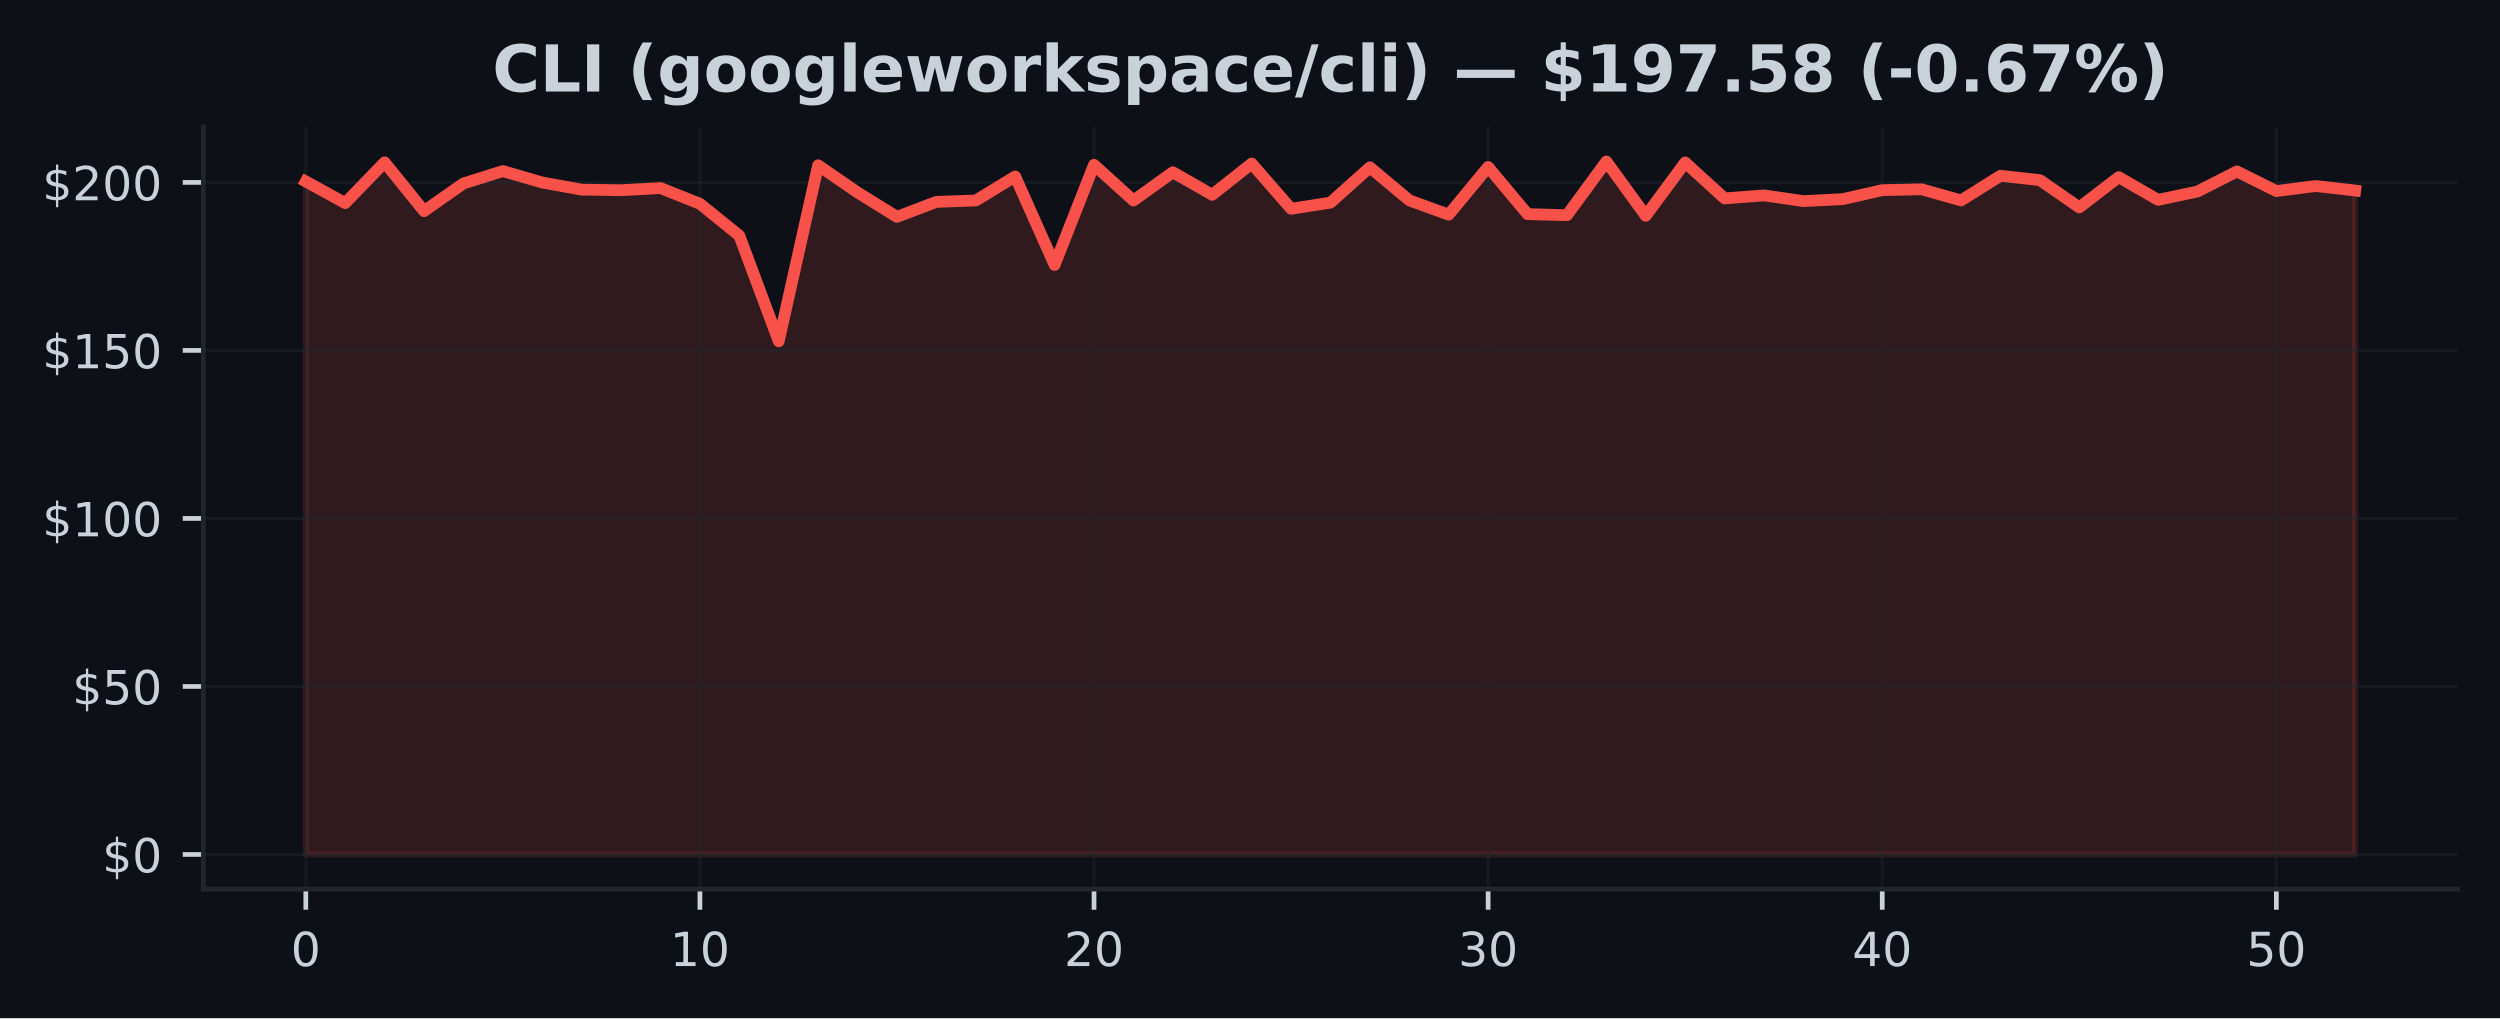
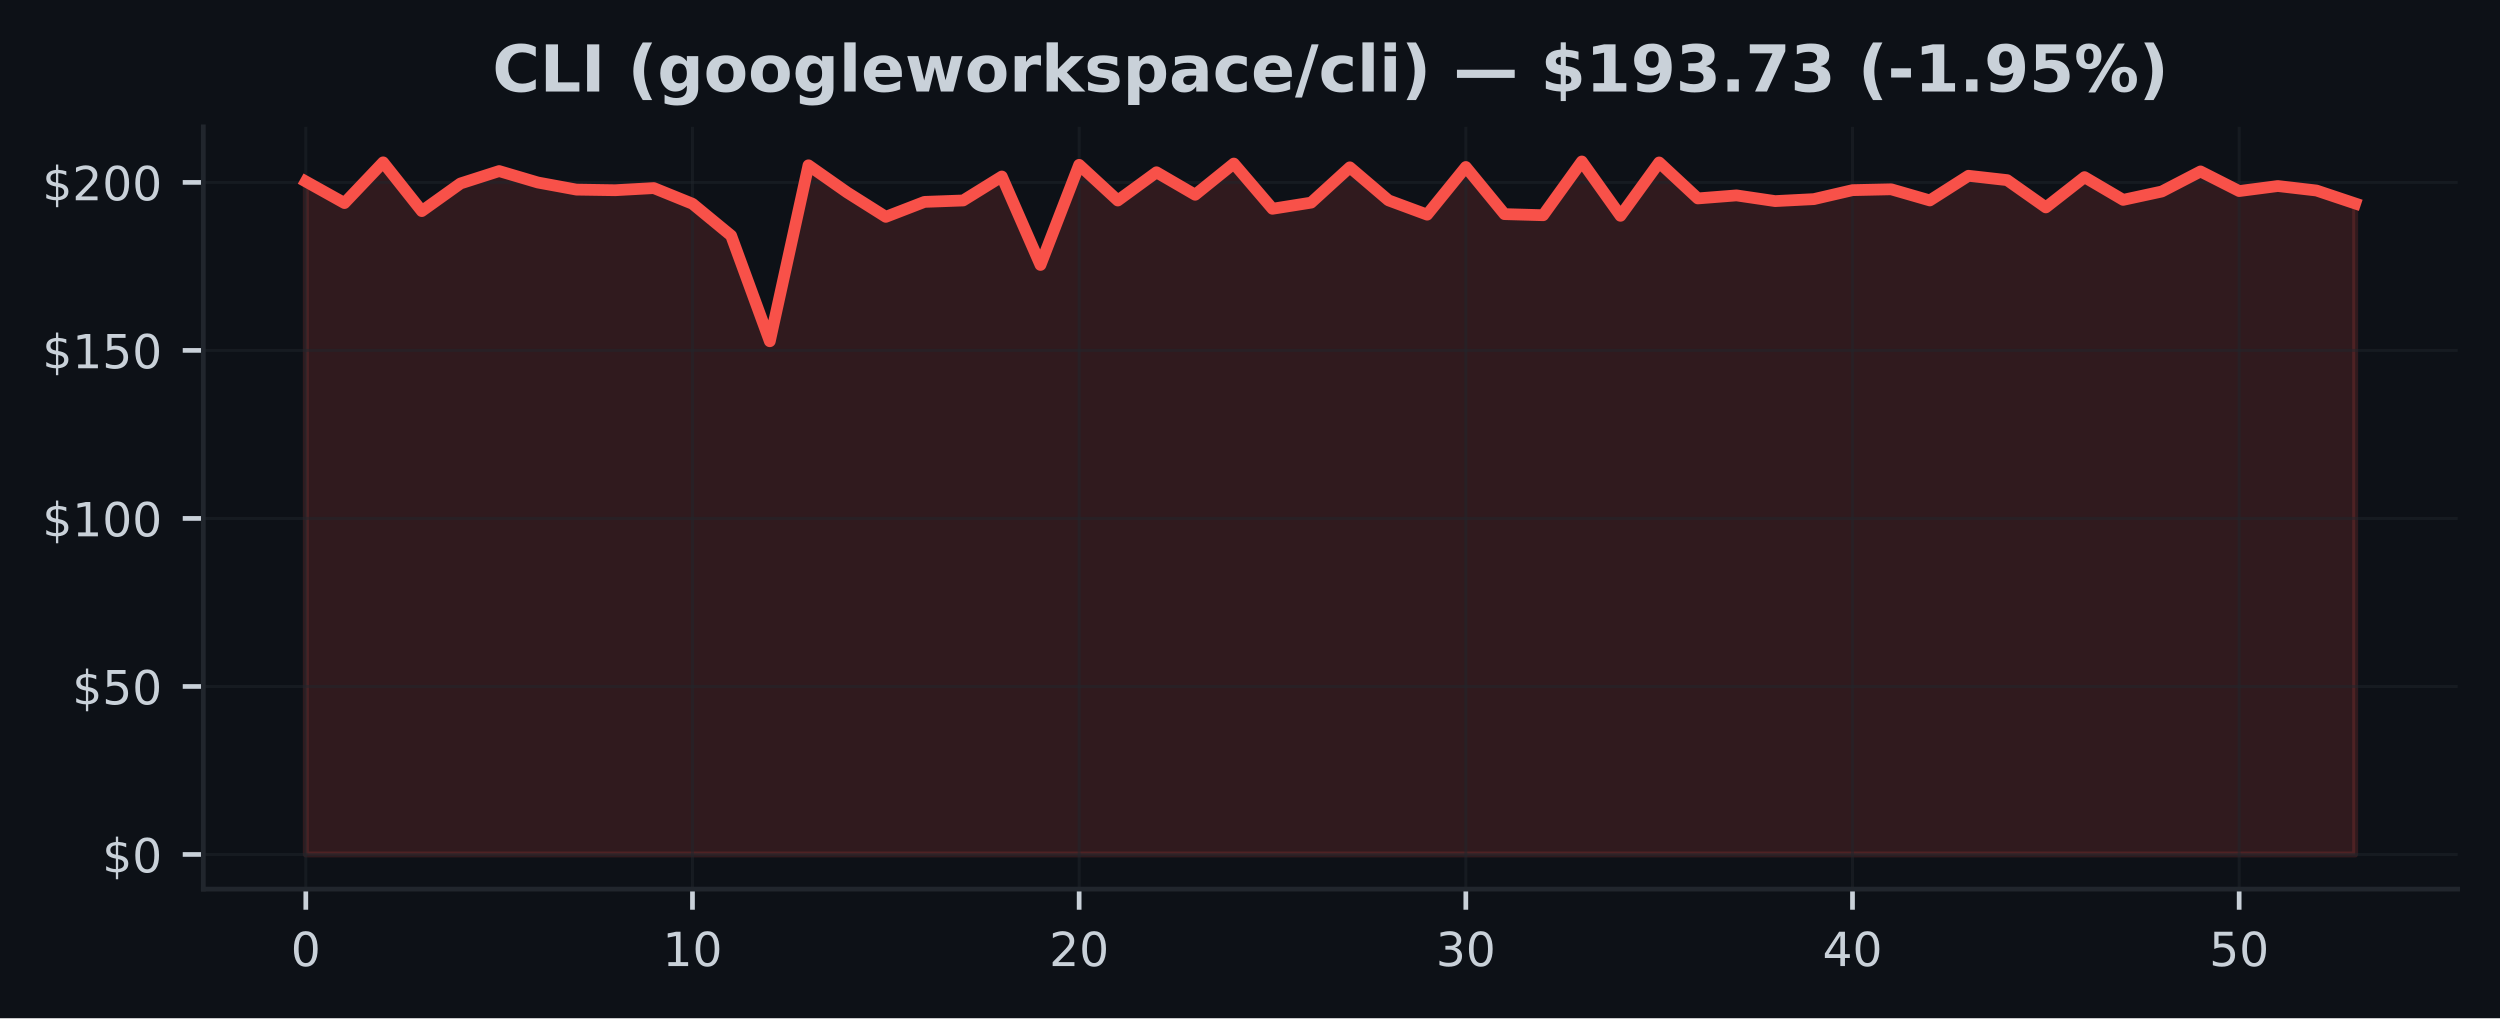
<svg xmlns="http://www.w3.org/2000/svg" xmlns:xlink="http://www.w3.org/1999/xlink" width="424.91pt" height="173.061pt" viewBox="0 0 424.91 173.061" version="1.1">
  <defs>
    <style type="text/css">*{stroke-linejoin: round; stroke-linecap: butt}</style>
  </defs>
  <g id="figure_1">
    <g id="patch_1">
      <path d="M 0 173.061  L 424.91 173.061  L 424.91 0  L 0 0  z " style="fill: #0d1117" />
    </g>
    <g id="axes_1">
      <g id="patch_2">
        <path d="M 34.56 151.118  L 417.71 151.118  L 417.71 21.558  L 34.56 21.558  z " style="fill: #0d1117" />
      </g>
      <g id="FillBetweenPolyCollection_1">
        <defs>
-           <path id="medc7ffc349" d="M 51.976 -27.832  L 51.976 -142.215  L 58.674 -138.548  L 65.373 -145.465  L 72.071 -137.183  L 78.77 -141.878  L 85.468 -143.986  L 92.166 -142.044  L 98.865 -140.833  L 105.563 -140.73  L 112.262 -141.096  L 118.96 -138.428  L 125.659 -133.014  L 132.357 -115.063  L 139.055 -144.962  L 145.754 -140.353  L 152.452 -136.207  L 159.151 -138.748  L 165.849 -138.988  L 172.548 -143.06  L 179.246 -128.034  L 185.944 -145.042  L 192.643 -138.982  L 199.341 -143.78  L 206.04 -139.959  L 212.738 -145.259  L 219.437 -137.577  L 226.135 -138.623  L 232.833 -144.62  L 239.532 -139.011  L 246.23 -136.578  L 252.929 -144.677  L 259.627 -136.669  L 266.326 -136.481  L 273.024 -145.613  L 279.722 -136.384  L 286.421 -145.448  L 293.119 -139.337  L 299.818 -139.851  L 306.516 -138.88  L 313.215 -139.217  L 319.913 -140.742  L 326.611 -140.89  L 333.31 -138.994  L 340.008 -143.186  L 346.707 -142.444  L 353.405 -137.812  L 360.104 -142.952  L 366.802 -139.091  L 373.5 -140.513  L 380.199 -143.923  L 386.897 -140.587  L 393.596 -141.444  L 400.294 -140.679  L 400.294 -27.832  L 400.294 -27.832  L 393.596 -27.832  L 386.897 -27.832  L 380.199 -27.832  L 373.5 -27.832  L 366.802 -27.832  L 360.104 -27.832  L 353.405 -27.832  L 346.707 -27.832  L 340.008 -27.832  L 333.31 -27.832  L 326.611 -27.832  L 319.913 -27.832  L 313.215 -27.832  L 306.516 -27.832  L 299.818 -27.832  L 293.119 -27.832  L 286.421 -27.832  L 279.722 -27.832  L 273.024 -27.832  L 266.326 -27.832  L 259.627 -27.832  L 252.929 -27.832  L 246.23 -27.832  L 239.532 -27.832  L 232.833 -27.832  L 226.135 -27.832  L 219.437 -27.832  L 212.738 -27.832  L 206.04 -27.832  L 199.341 -27.832  L 192.643 -27.832  L 185.944 -27.832  L 179.246 -27.832  L 172.548 -27.832  L 165.849 -27.832  L 159.151 -27.832  L 152.452 -27.832  L 145.754 -27.832  L 139.055 -27.832  L 132.357 -27.832  L 125.659 -27.832  L 118.96 -27.832  L 112.262 -27.832  L 105.563 -27.832  L 98.865 -27.832  L 92.166 -27.832  L 85.468 -27.832  L 78.77 -27.832  L 72.071 -27.832  L 65.373 -27.832  L 58.674 -27.832  L 51.976 -27.832  z " style="stroke: #f85149; stroke-opacity: 0.15" />
+           <path id="m550da63de7" d="M 51.976 -27.832  L 51.976 -142.215  L 58.548 -138.548  L 65.12 -145.465  L 71.692 -137.183  L 78.264 -141.878  L 84.836 -143.986  L 91.408 -142.044  L 97.98 -140.833  L 104.552 -140.73  L 111.124 -141.096  L 117.696 -138.428  L 124.268 -133.014  L 130.84 -115.063  L 137.412 -144.962  L 143.984 -140.353  L 150.557 -136.207  L 157.129 -138.748  L 163.701 -138.988  L 170.273 -143.06  L 176.845 -128.034  L 183.417 -145.042  L 189.989 -138.982  L 196.561 -143.78  L 203.133 -139.959  L 209.705 -145.259  L 216.277 -137.577  L 222.849 -138.623  L 229.421 -144.62  L 235.993 -139.011  L 242.565 -136.578  L 249.137 -144.677  L 255.709 -136.669  L 262.281 -136.481  L 268.853 -145.613  L 275.425 -136.384  L 281.997 -145.448  L 288.569 -139.337  L 295.141 -139.851  L 301.713 -138.88  L 308.286 -139.217  L 314.858 -140.742  L 321.43 -140.89  L 328.002 -138.994  L 334.574 -143.186  L 341.146 -142.444  L 347.718 -137.812  L 354.29 -142.952  L 360.862 -139.091  L 367.434 -140.513  L 374.006 -143.923  L 380.578 -140.587  L 387.15 -141.444  L 393.722 -140.679  L 400.294 -138.48  L 400.294 -27.832  L 400.294 -27.832  L 393.722 -27.832  L 387.15 -27.832  L 380.578 -27.832  L 374.006 -27.832  L 367.434 -27.832  L 360.862 -27.832  L 354.29 -27.832  L 347.718 -27.832  L 341.146 -27.832  L 334.574 -27.832  L 328.002 -27.832  L 321.43 -27.832  L 314.858 -27.832  L 308.286 -27.832  L 301.713 -27.832  L 295.141 -27.832  L 288.569 -27.832  L 281.997 -27.832  L 275.425 -27.832  L 268.853 -27.832  L 262.281 -27.832  L 255.709 -27.832  L 249.137 -27.832  L 242.565 -27.832  L 235.993 -27.832  L 229.421 -27.832  L 222.849 -27.832  L 216.277 -27.832  L 209.705 -27.832  L 203.133 -27.832  L 196.561 -27.832  L 189.989 -27.832  L 183.417 -27.832  L 176.845 -27.832  L 170.273 -27.832  L 163.701 -27.832  L 157.129 -27.832  L 150.557 -27.832  L 143.984 -27.832  L 137.412 -27.832  L 130.84 -27.832  L 124.268 -27.832  L 117.696 -27.832  L 111.124 -27.832  L 104.552 -27.832  L 97.98 -27.832  L 91.408 -27.832  L 84.836 -27.832  L 78.264 -27.832  L 71.692 -27.832  L 65.12 -27.832  L 58.548 -27.832  L 51.976 -27.832  z " style="stroke: #f85149; stroke-opacity: 0.15" />
        </defs>
-         <g clip-path="url(#p41bc24890f)">
-           <use xlink:href="#medc7ffc349" x="0" y="173.061" style="fill: #f85149; fill-opacity: 0.15; stroke: #f85149; stroke-opacity: 0.15" />
+         <g clip-path="url(#pa9a0af227e)">
+           <use xlink:href="#m550da63de7" x="0" y="173.061" style="fill: #f85149; fill-opacity: 0.15; stroke: #f85149; stroke-opacity: 0.15" />
        </g>
      </g>
      <g id="matplotlib.axis_1">
        <g id="xtick_1">
          <g id="line2d_1">
-             <path d="M 51.976 151.118  L 51.976 21.558  " clip-path="url(#p41bc24890f)" style="fill: none; stroke: #21262d; stroke-opacity: 0.5; stroke-width: 0.5; stroke-linecap: square" />
+             <path d="M 51.976 151.118  L 51.976 21.558  " clip-path="url(#pa9a0af227e)" style="fill: none; stroke: #21262d; stroke-opacity: 0.5; stroke-width: 0.5; stroke-linecap: square" />
          </g>
          <g id="line2d_2">
            <defs>
-               <path id="m4790e3decb" d="M 0 0  L 0 3.5  " style="stroke: #c9d1d9; stroke-width: 0.8" />
+               <path id="m95118a32f9" d="M 0 0  L 0 3.5  " style="stroke: #c9d1d9; stroke-width: 0.8" />
            </defs>
            <g>
-               <use xlink:href="#m4790e3decb" x="51.976" y="151.118" style="fill: #c9d1d9; stroke: #c9d1d9; stroke-width: 0.8" />
+               <use xlink:href="#m95118a32f9" x="51.976" y="151.118" style="fill: #c9d1d9; stroke: #c9d1d9; stroke-width: 0.8" />
            </g>
          </g>
          <g id="text_1">
            <g style="fill: #c9d1d9" transform="translate(49.43091 164.197) scale(0.08 -0.08)">
              <defs>
                <path id="DejaVuSans-30" d="M 2034 4250  Q 1547 4250 1301 3770  Q 1056 3291 1056 2328  Q 1056 1369 1301 889  Q 1547 409 2034 409  Q 2525 409 2770 889  Q 3016 1369 3016 2328  Q 3016 3291 2770 3770  Q 2525 4250 2034 4250  z M 2034 4750  Q 2819 4750 3233 4129  Q 3647 3509 3647 2328  Q 3647 1150 3233 529  Q 2819 -91 2034 -91  Q 1250 -91 836 529  Q 422 1150 422 2328  Q 422 3509 836 4129  Q 1250 4750 2034 4750  z " transform="scale(0.015625)" />
              </defs>
              <use xlink:href="#DejaVuSans-30" />
            </g>
          </g>
        </g>
        <g id="xtick_2">
          <g id="line2d_3">
-             <path d="M 118.96 151.118  L 118.96 21.558  " clip-path="url(#p41bc24890f)" style="fill: none; stroke: #21262d; stroke-opacity: 0.5; stroke-width: 0.5; stroke-linecap: square" />
+             <path d="M 117.696 151.118  L 117.696 21.558  " clip-path="url(#pa9a0af227e)" style="fill: none; stroke: #21262d; stroke-opacity: 0.5; stroke-width: 0.5; stroke-linecap: square" />
          </g>
          <g id="line2d_4">
            <g>
-               <use xlink:href="#m4790e3decb" x="118.96" y="151.118" style="fill: #c9d1d9; stroke: #c9d1d9; stroke-width: 0.8" />
+               <use xlink:href="#m95118a32f9" x="117.696" y="151.118" style="fill: #c9d1d9; stroke: #c9d1d9; stroke-width: 0.8" />
            </g>
          </g>
          <g id="text_2">
-             <g style="fill: #c9d1d9" transform="translate(113.8702 164.197) scale(0.08 -0.08)">
+             <g style="fill: #c9d1d9" transform="translate(112.6063 164.197) scale(0.08 -0.08)">
              <defs>
                <path id="DejaVuSans-31" d="M 794 531  L 1825 531  L 1825 4091  L 703 3866  L 703 4441  L 1819 4666  L 2450 4666  L 2450 531  L 3481 531  L 3481 0  L 794 0  L 794 531  z " transform="scale(0.015625)" />
              </defs>
              <use xlink:href="#DejaVuSans-31" />
              <use xlink:href="#DejaVuSans-30" transform="translate(63.62305 0)" />
            </g>
          </g>
        </g>
        <g id="xtick_3">
          <g id="line2d_5">
-             <path d="M 185.944 151.118  L 185.944 21.558  " clip-path="url(#p41bc24890f)" style="fill: none; stroke: #21262d; stroke-opacity: 0.5; stroke-width: 0.5; stroke-linecap: square" />
+             <path d="M 183.417 151.118  L 183.417 21.558  " clip-path="url(#pa9a0af227e)" style="fill: none; stroke: #21262d; stroke-opacity: 0.5; stroke-width: 0.5; stroke-linecap: square" />
          </g>
          <g id="line2d_6">
            <g>
-               <use xlink:href="#m4790e3decb" x="185.944" y="151.118" style="fill: #c9d1d9; stroke: #c9d1d9; stroke-width: 0.8" />
+               <use xlink:href="#m95118a32f9" x="183.417" y="151.118" style="fill: #c9d1d9; stroke: #c9d1d9; stroke-width: 0.8" />
            </g>
          </g>
          <g id="text_3">
-             <g style="fill: #c9d1d9" transform="translate(180.8544 164.197) scale(0.08 -0.08)">
+             <g style="fill: #c9d1d9" transform="translate(178.3267 164.197) scale(0.08 -0.08)">
              <defs>
                <path id="DejaVuSans-32" d="M 1228 531  L 3431 531  L 3431 0  L 469 0  L 469 531  Q 828 903 1448 1529  Q 2069 2156 2228 2338  Q 2531 2678 2651 2914  Q 2772 3150 2772 3378  Q 2772 3750 2511 3984  Q 2250 4219 1831 4219  Q 1534 4219 1204 4116  Q 875 4013 500 3803  L 500 4441  Q 881 4594 1212 4672  Q 1544 4750 1819 4750  Q 2544 4750 2975 4387  Q 3406 4025 3406 3419  Q 3406 3131 3298 2873  Q 3191 2616 2906 2266  Q 2828 2175 2409 1742  Q 1991 1309 1228 531  z " transform="scale(0.015625)" />
              </defs>
              <use xlink:href="#DejaVuSans-32" />
              <use xlink:href="#DejaVuSans-30" transform="translate(63.62305 0)" />
            </g>
          </g>
        </g>
        <g id="xtick_4">
          <g id="line2d_7">
-             <path d="M 252.929 151.118  L 252.929 21.558  " clip-path="url(#p41bc24890f)" style="fill: none; stroke: #21262d; stroke-opacity: 0.5; stroke-width: 0.5; stroke-linecap: square" />
+             <path d="M 249.137 151.118  L 249.137 21.558  " clip-path="url(#pa9a0af227e)" style="fill: none; stroke: #21262d; stroke-opacity: 0.5; stroke-width: 0.5; stroke-linecap: square" />
          </g>
          <g id="line2d_8">
            <g>
-               <use xlink:href="#m4790e3decb" x="252.929" y="151.118" style="fill: #c9d1d9; stroke: #c9d1d9; stroke-width: 0.8" />
+               <use xlink:href="#m95118a32f9" x="249.137" y="151.118" style="fill: #c9d1d9; stroke: #c9d1d9; stroke-width: 0.8" />
            </g>
          </g>
          <g id="text_4">
-             <g style="fill: #c9d1d9" transform="translate(247.8387 164.197) scale(0.08 -0.08)">
+             <g style="fill: #c9d1d9" transform="translate(244.0471 164.197) scale(0.08 -0.08)">
              <defs>
                <path id="DejaVuSans-33" d="M 2597 2516  Q 3050 2419 3304 2112  Q 3559 1806 3559 1356  Q 3559 666 3084 287  Q 2609 -91 1734 -91  Q 1441 -91 1130 -33  Q 819 25 488 141  L 488 750  Q 750 597 1062 519  Q 1375 441 1716 441  Q 2309 441 2620 675  Q 2931 909 2931 1356  Q 2931 1769 2642 2001  Q 2353 2234 1838 2234  L 1294 2234  L 1294 2753  L 1863 2753  Q 2328 2753 2575 2939  Q 2822 3125 2822 3475  Q 2822 3834 2567 4026  Q 2313 4219 1838 4219  Q 1578 4219 1281 4162  Q 984 4106 628 3988  L 628 4550  Q 988 4650 1302 4700  Q 1616 4750 1894 4750  Q 2613 4750 3031 4423  Q 3450 4097 3450 3541  Q 3450 3153 3228 2886  Q 3006 2619 2597 2516  z " transform="scale(0.015625)" />
              </defs>
              <use xlink:href="#DejaVuSans-33" />
              <use xlink:href="#DejaVuSans-30" transform="translate(63.62305 0)" />
            </g>
          </g>
        </g>
        <g id="xtick_5">
          <g id="line2d_9">
-             <path d="M 319.913 151.118  L 319.913 21.558  " clip-path="url(#p41bc24890f)" style="fill: none; stroke: #21262d; stroke-opacity: 0.5; stroke-width: 0.5; stroke-linecap: square" />
+             <path d="M 314.858 151.118  L 314.858 21.558  " clip-path="url(#pa9a0af227e)" style="fill: none; stroke: #21262d; stroke-opacity: 0.5; stroke-width: 0.5; stroke-linecap: square" />
          </g>
          <g id="line2d_10">
            <g>
-               <use xlink:href="#m4790e3decb" x="319.913" y="151.118" style="fill: #c9d1d9; stroke: #c9d1d9; stroke-width: 0.8" />
+               <use xlink:href="#m95118a32f9" x="314.858" y="151.118" style="fill: #c9d1d9; stroke: #c9d1d9; stroke-width: 0.8" />
            </g>
          </g>
          <g id="text_5">
-             <g style="fill: #c9d1d9" transform="translate(314.823 164.197) scale(0.08 -0.08)">
+             <g style="fill: #c9d1d9" transform="translate(309.7676 164.197) scale(0.08 -0.08)">
              <defs>
                <path id="DejaVuSans-34" d="M 2419 4116  L 825 1625  L 2419 1625  L 2419 4116  z M 2253 4666  L 3047 4666  L 3047 1625  L 3713 1625  L 3713 1100  L 3047 1100  L 3047 0  L 2419 0  L 2419 1100  L 313 1100  L 313 1709  L 2253 4666  z " transform="scale(0.015625)" />
              </defs>
              <use xlink:href="#DejaVuSans-34" />
              <use xlink:href="#DejaVuSans-30" transform="translate(63.62305 0)" />
            </g>
          </g>
        </g>
        <g id="xtick_6">
          <g id="line2d_11">
-             <path d="M 386.897 151.118  L 386.897 21.558  " clip-path="url(#p41bc24890f)" style="fill: none; stroke: #21262d; stroke-opacity: 0.5; stroke-width: 0.5; stroke-linecap: square" />
+             <path d="M 380.578 151.118  L 380.578 21.558  " clip-path="url(#pa9a0af227e)" style="fill: none; stroke: #21262d; stroke-opacity: 0.5; stroke-width: 0.5; stroke-linecap: square" />
          </g>
          <g id="line2d_12">
            <g>
-               <use xlink:href="#m4790e3decb" x="386.897" y="151.118" style="fill: #c9d1d9; stroke: #c9d1d9; stroke-width: 0.8" />
+               <use xlink:href="#m95118a32f9" x="380.578" y="151.118" style="fill: #c9d1d9; stroke: #c9d1d9; stroke-width: 0.8" />
            </g>
          </g>
          <g id="text_6">
-             <g style="fill: #c9d1d9" transform="translate(381.8072 164.197) scale(0.08 -0.08)">
+             <g style="fill: #c9d1d9" transform="translate(375.488 164.197) scale(0.08 -0.08)">
              <defs>
                <path id="DejaVuSans-35" d="M 691 4666  L 3169 4666  L 3169 4134  L 1269 4134  L 1269 2991  Q 1406 3038 1543 3061  Q 1681 3084 1819 3084  Q 2600 3084 3056 2656  Q 3513 2228 3513 1497  Q 3513 744 3044 326  Q 2575 -91 1722 -91  Q 1428 -91 1123 -41  Q 819 9 494 109  L 494 744  Q 775 591 1075 516  Q 1375 441 1709 441  Q 2250 441 2565 725  Q 2881 1009 2881 1497  Q 2881 1984 2565 2268  Q 2250 2553 1709 2553  Q 1456 2553 1204 2497  Q 953 2441 691 2322  L 691 4666  z " transform="scale(0.015625)" />
              </defs>
              <use xlink:href="#DejaVuSans-35" />
              <use xlink:href="#DejaVuSans-30" transform="translate(63.62305 0)" />
            </g>
          </g>
        </g>
      </g>
      <g id="matplotlib.axis_2">
        <g id="ytick_1">
          <g id="line2d_13">
-             <path d="M 34.56 145.229  L 417.71 145.229  " clip-path="url(#p41bc24890f)" style="fill: none; stroke: #21262d; stroke-opacity: 0.5; stroke-width: 0.5; stroke-linecap: square" />
+             <path d="M 34.56 145.229  L 417.71 145.229  " clip-path="url(#pa9a0af227e)" style="fill: none; stroke: #21262d; stroke-opacity: 0.5; stroke-width: 0.5; stroke-linecap: square" />
          </g>
          <g id="line2d_14">
            <defs>
-               <path id="mf1d8db3798" d="M 0 0  L -3.5 0  " style="stroke: #c9d1d9; stroke-width: 0.8" />
+               <path id="mc93a2eaddb" d="M 0 0  L -3.5 0  " style="stroke: #c9d1d9; stroke-width: 0.8" />
            </defs>
            <g>
-               <use xlink:href="#mf1d8db3798" x="34.56" y="145.229" style="fill: #c9d1d9; stroke: #c9d1d9; stroke-width: 0.8" />
+               <use xlink:href="#mc93a2eaddb" x="34.56" y="145.229" style="fill: #c9d1d9; stroke: #c9d1d9; stroke-width: 0.8" />
            </g>
          </g>
          <g id="text_7">
            <g style="fill: #c9d1d9" transform="translate(17.38 148.2686) scale(0.08 -0.08)">
              <defs>
                <path id="DejaVuSans-24" d="M 2163 -941  L 1850 -941  L 1847 0  Q 1519 6 1191 76  Q 863 147 531 288  L 531 850  Q 850 650 1176 548  Q 1503 447 1850 444  L 1850 1869  Q 1159 1981 845 2250  Q 531 2519 531 2988  Q 531 3497 872 3790  Q 1213 4084 1850 4128  L 1850 4863  L 2163 4863  L 2163 4138  Q 2453 4125 2725 4076  Q 2997 4028 3256 3944  L 3256 3397  Q 2997 3528 2723 3600  Q 2450 3672 2163 3684  L 2163 2350  Q 2872 2241 3206 1959  Q 3541 1678 3541 1191  Q 3541 663 3186 358  Q 2831 53 2163 6  L 2163 -941  z M 1850 2406  L 1850 3688  Q 1488 3647 1297 3481  Q 1106 3316 1106 3041  Q 1106 2772 1282 2622  Q 1459 2472 1850 2406  z M 2163 1806  L 2163 453  Q 2559 506 2761 678  Q 2963 850 2963 1131  Q 2963 1406 2770 1568  Q 2578 1731 2163 1806  z " transform="scale(0.015625)" />
              </defs>
              <use xlink:href="#DejaVuSans-24" />
              <use xlink:href="#DejaVuSans-30" transform="translate(63.62305 0)" />
            </g>
          </g>
        </g>
        <g id="ytick_2">
          <g id="line2d_15">
-             <path d="M 34.56 116.672  L 417.71 116.672  " clip-path="url(#p41bc24890f)" style="fill: none; stroke: #21262d; stroke-opacity: 0.5; stroke-width: 0.5; stroke-linecap: square" />
+             <path d="M 34.56 116.672  L 417.71 116.672  " clip-path="url(#pa9a0af227e)" style="fill: none; stroke: #21262d; stroke-opacity: 0.5; stroke-width: 0.5; stroke-linecap: square" />
          </g>
          <g id="line2d_16">
            <g>
-               <use xlink:href="#mf1d8db3798" x="34.56" y="116.672" style="fill: #c9d1d9; stroke: #c9d1d9; stroke-width: 0.8" />
+               <use xlink:href="#mc93a2eaddb" x="34.56" y="116.672" style="fill: #c9d1d9; stroke: #c9d1d9; stroke-width: 0.8" />
            </g>
          </g>
          <g id="text_8">
            <g style="fill: #c9d1d9" transform="translate(12.29 119.7112) scale(0.08 -0.08)">
              <use xlink:href="#DejaVuSans-24" />
              <use xlink:href="#DejaVuSans-35" transform="translate(63.62305 0)" />
              <use xlink:href="#DejaVuSans-30" transform="translate(127.2461 0)" />
            </g>
          </g>
        </g>
        <g id="ytick_3">
          <g id="line2d_17">
-             <path d="M 34.56 88.115  L 417.71 88.115  " clip-path="url(#p41bc24890f)" style="fill: none; stroke: #21262d; stroke-opacity: 0.5; stroke-width: 0.5; stroke-linecap: square" />
+             <path d="M 34.56 88.115  L 417.71 88.115  " clip-path="url(#pa9a0af227e)" style="fill: none; stroke: #21262d; stroke-opacity: 0.5; stroke-width: 0.5; stroke-linecap: square" />
          </g>
          <g id="line2d_18">
            <g>
-               <use xlink:href="#mf1d8db3798" x="34.56" y="88.115" style="fill: #c9d1d9; stroke: #c9d1d9; stroke-width: 0.8" />
+               <use xlink:href="#mc93a2eaddb" x="34.56" y="88.115" style="fill: #c9d1d9; stroke: #c9d1d9; stroke-width: 0.8" />
            </g>
          </g>
          <g id="text_9">
            <g style="fill: #c9d1d9" transform="translate(7.2 91.15392) scale(0.08 -0.08)">
              <use xlink:href="#DejaVuSans-24" />
              <use xlink:href="#DejaVuSans-31" transform="translate(63.62305 0)" />
              <use xlink:href="#DejaVuSans-30" transform="translate(127.2461 0)" />
              <use xlink:href="#DejaVuSans-30" transform="translate(190.8691 0)" />
            </g>
          </g>
        </g>
        <g id="ytick_4">
          <g id="line2d_19">
-             <path d="M 34.56 59.557  L 417.71 59.557  " clip-path="url(#p41bc24890f)" style="fill: none; stroke: #21262d; stroke-opacity: 0.5; stroke-width: 0.5; stroke-linecap: square" />
+             <path d="M 34.56 59.557  L 417.71 59.557  " clip-path="url(#pa9a0af227e)" style="fill: none; stroke: #21262d; stroke-opacity: 0.5; stroke-width: 0.5; stroke-linecap: square" />
          </g>
          <g id="line2d_20">
            <g>
-               <use xlink:href="#mf1d8db3798" x="34.56" y="59.557" style="fill: #c9d1d9; stroke: #c9d1d9; stroke-width: 0.8" />
+               <use xlink:href="#mc93a2eaddb" x="34.56" y="59.557" style="fill: #c9d1d9; stroke: #c9d1d9; stroke-width: 0.8" />
            </g>
          </g>
          <g id="text_10">
            <g style="fill: #c9d1d9" transform="translate(7.2 62.5966) scale(0.08 -0.08)">
              <use xlink:href="#DejaVuSans-24" />
              <use xlink:href="#DejaVuSans-31" transform="translate(63.62305 0)" />
              <use xlink:href="#DejaVuSans-35" transform="translate(127.2461 0)" />
              <use xlink:href="#DejaVuSans-30" transform="translate(190.8691 0)" />
            </g>
          </g>
        </g>
        <g id="ytick_5">
          <g id="line2d_21">
-             <path d="M 34.56 31  L 417.71 31  " clip-path="url(#p41bc24890f)" style="fill: none; stroke: #21262d; stroke-opacity: 0.5; stroke-width: 0.5; stroke-linecap: square" />
+             <path d="M 34.56 31  L 417.71 31  " clip-path="url(#pa9a0af227e)" style="fill: none; stroke: #21262d; stroke-opacity: 0.5; stroke-width: 0.5; stroke-linecap: square" />
          </g>
          <g id="line2d_22">
            <g>
-               <use xlink:href="#mf1d8db3798" x="34.56" y="31" style="fill: #c9d1d9; stroke: #c9d1d9; stroke-width: 0.8" />
+               <use xlink:href="#mc93a2eaddb" x="34.56" y="31" style="fill: #c9d1d9; stroke: #c9d1d9; stroke-width: 0.8" />
            </g>
          </g>
          <g id="text_11">
            <g style="fill: #c9d1d9" transform="translate(7.2 34.03928) scale(0.08 -0.08)">
              <use xlink:href="#DejaVuSans-24" />
              <use xlink:href="#DejaVuSans-32" transform="translate(63.62305 0)" />
              <use xlink:href="#DejaVuSans-30" transform="translate(127.2461 0)" />
              <use xlink:href="#DejaVuSans-30" transform="translate(190.8691 0)" />
            </g>
          </g>
        </g>
      </g>
      <g id="line2d_23">
-         <path d="M 51.976 30.846  L 58.674 34.512  L 65.373 27.596  L 72.071 35.877  L 78.77 31.183  L 85.468 29.075  L 92.166 31.017  L 98.865 32.228  L 105.563 32.331  L 112.262 31.965  L 118.96 34.632  L 125.659 40.047  L 132.357 57.998  L 139.055 28.098  L 145.754 32.708  L 152.452 36.854  L 159.151 34.313  L 165.849 34.073  L 172.548 30  L 179.246 45.027  L 185.944 28.019  L 192.643 34.078  L 199.341 29.281  L 206.04 33.102  L 212.738 27.801  L 219.437 35.483  L 226.135 34.438  L 232.833 28.441  L 239.532 34.05  L 246.23 36.483  L 252.929 28.384  L 259.627 36.392  L 266.326 36.58  L 273.024 27.447  L 279.722 36.677  L 286.421 27.613  L 293.119 33.724  L 299.818 33.21  L 306.516 34.181  L 313.215 33.844  L 319.913 32.319  L 326.611 32.171  L 333.31 34.067  L 340.008 29.875  L 346.707 30.617  L 353.405 35.249  L 360.104 30.109  L 366.802 33.97  L 373.5 32.548  L 380.199 29.138  L 386.897 32.473  L 393.596 31.617  L 400.294 32.382  " clip-path="url(#p41bc24890f)" style="fill: none; stroke: #f85149; stroke-width: 2; stroke-linecap: square" />
+         <path d="M 51.976 30.846  L 58.548 34.512  L 65.12 27.596  L 71.692 35.877  L 78.264 31.183  L 84.836 29.075  L 91.408 31.017  L 97.98 32.228  L 104.552 32.331  L 111.124 31.965  L 117.696 34.632  L 124.268 40.047  L 130.84 57.998  L 137.412 28.098  L 143.984 32.708  L 150.557 36.854  L 157.129 34.313  L 163.701 34.073  L 170.273 30  L 176.845 45.027  L 183.417 28.019  L 189.989 34.078  L 196.561 29.281  L 203.133 33.102  L 209.705 27.801  L 216.277 35.483  L 222.849 34.438  L 229.421 28.441  L 235.993 34.05  L 242.565 36.483  L 249.137 28.384  L 255.709 36.392  L 262.281 36.58  L 268.853 27.447  L 275.425 36.677  L 281.997 27.613  L 288.569 33.724  L 295.141 33.21  L 301.713 34.181  L 308.286 33.844  L 314.858 32.319  L 321.43 32.171  L 328.002 34.067  L 334.574 29.875  L 341.146 30.617  L 347.718 35.249  L 354.29 30.109  L 360.862 33.97  L 367.434 32.548  L 374.006 29.138  L 380.578 32.473  L 387.15 31.617  L 393.722 32.382  L 400.294 34.581  " clip-path="url(#pa9a0af227e)" style="fill: none; stroke: #f85149; stroke-width: 2; stroke-linecap: square" />
      </g>
      <g id="patch_3">
        <path d="M 34.56 151.118  L 34.56 21.558  " style="fill: none; stroke: #21262d; stroke-width: 0.8; stroke-linejoin: miter; stroke-linecap: square" />
      </g>
      <g id="patch_4">
        <path d="M 34.56 151.118  L 417.71 151.118  " style="fill: none; stroke: #21262d; stroke-width: 0.8; stroke-linejoin: miter; stroke-linecap: square" />
      </g>
      <g id="text_12">
        <g style="fill: #c9d1d9" transform="translate(83.69102 15.55828) scale(0.11 -0.11)">
          <defs>
            <path id="DejaVuSans-Bold-43" d="M 4288 256  Q 3956 84 3597 -3  Q 3238 -91 2847 -91  Q 1681 -91 1000 561  Q 319 1213 319 2328  Q 319 3447 1000 4098  Q 1681 4750 2847 4750  Q 3238 4750 3597 4662  Q 3956 4575 4288 4403  L 4288 3438  Q 3953 3666 3628 3772  Q 3303 3878 2944 3878  Q 2300 3878 1931 3465  Q 1563 3053 1563 2328  Q 1563 1606 1931 1193  Q 2300 781 2944 781  Q 3303 781 3628 887  Q 3953 994 4288 1222  L 4288 256  z " transform="scale(0.015625)" />
            <path id="DejaVuSans-Bold-4c" d="M 588 4666  L 1791 4666  L 1791 909  L 3903 909  L 3903 0  L 588 0  L 588 4666  z " transform="scale(0.015625)" />
            <path id="DejaVuSans-Bold-49" d="M 588 4666  L 1791 4666  L 1791 0  L 588 0  L 588 4666  z " transform="scale(0.015625)" />
            <path id="DejaVuSans-Bold-20" transform="scale(0.015625)" />
            <path id="DejaVuSans-Bold-28" d="M 2413 -844  L 1484 -844  Q 1006 -72 778 623  Q 550 1319 550 2003  Q 550 2688 779 3389  Q 1009 4091 1484 4856  L 2413 4856  Q 2013 4116 1813 3408  Q 1613 2700 1613 2009  Q 1613 1319 1811 609  Q 2009 -100 2413 -844  z " transform="scale(0.015625)" />
            <path id="DejaVuSans-Bold-67" d="M 2919 594  Q 2688 288 2409 144  Q 2131 0 1766 0  Q 1125 0 706 504  Q 288 1009 288 1791  Q 288 2575 706 3076  Q 1125 3578 1766 3578  Q 2131 3578 2409 3434  Q 2688 3291 2919 2981  L 2919 3500  L 4044 3500  L 4044 353  Q 4044 -491 3511 -936  Q 2978 -1381 1966 -1381  Q 1638 -1381 1331 -1331  Q 1025 -1281 716 -1178  L 716 -306  Q 1009 -475 1290 -558  Q 1572 -641 1856 -641  Q 2406 -641 2662 -400  Q 2919 -159 2919 353  L 2919 594  z M 2181 2772  Q 1834 2772 1640 2515  Q 1447 2259 1447 1791  Q 1447 1309 1634 1061  Q 1822 813 2181 813  Q 2531 813 2725 1069  Q 2919 1325 2919 1791  Q 2919 2259 2725 2515  Q 2531 2772 2181 2772  z " transform="scale(0.015625)" />
            <path id="DejaVuSans-Bold-6f" d="M 2203 2784  Q 1831 2784 1636 2517  Q 1441 2250 1441 1747  Q 1441 1244 1636 976  Q 1831 709 2203 709  Q 2569 709 2762 976  Q 2956 1244 2956 1747  Q 2956 2250 2762 2517  Q 2569 2784 2203 2784  z M 2203 3584  Q 3106 3584 3614 3096  Q 4122 2609 4122 1747  Q 4122 884 3614 396  Q 3106 -91 2203 -91  Q 1297 -91 786 396  Q 275 884 275 1747  Q 275 2609 786 3096  Q 1297 3584 2203 3584  z " transform="scale(0.015625)" />
            <path id="DejaVuSans-Bold-6c" d="M 538 4863  L 1656 4863  L 1656 0  L 538 0  L 538 4863  z " transform="scale(0.015625)" />
            <path id="DejaVuSans-Bold-65" d="M 4031 1759  L 4031 1441  L 1416 1441  Q 1456 1047 1700 850  Q 1944 653 2381 653  Q 2734 653 3104 758  Q 3475 863 3866 1075  L 3866 213  Q 3469 63 3072 -14  Q 2675 -91 2278 -91  Q 1328 -91 801 392  Q 275 875 275 1747  Q 275 2603 792 3093  Q 1309 3584 2216 3584  Q 3041 3584 3536 3087  Q 4031 2591 4031 1759  z M 2881 2131  Q 2881 2450 2695 2645  Q 2509 2841 2209 2841  Q 1884 2841 1681 2658  Q 1478 2475 1428 2131  L 2881 2131  z " transform="scale(0.015625)" />
            <path id="DejaVuSans-Bold-77" d="M 225 3500  L 1313 3500  L 1900 1088  L 2491 3500  L 3425 3500  L 4013 1113  L 4603 3500  L 5691 3500  L 4769 0  L 3547 0  L 2956 2406  L 2369 0  L 1147 0  L 225 3500  z " transform="scale(0.015625)" />
            <path id="DejaVuSans-Bold-72" d="M 3138 2547  Q 2991 2616 2845 2648  Q 2700 2681 2553 2681  Q 2122 2681 1889 2404  Q 1656 2128 1656 1613  L 1656 0  L 538 0  L 538 3500  L 1656 3500  L 1656 2925  Q 1872 3269 2151 3426  Q 2431 3584 2822 3584  Q 2878 3584 2943 3579  Q 3009 3575 3134 3559  L 3138 2547  z " transform="scale(0.015625)" />
            <path id="DejaVuSans-Bold-6b" d="M 538 4863  L 1656 4863  L 1656 2216  L 2944 3500  L 4244 3500  L 2534 1894  L 4378 0  L 3022 0  L 1656 1459  L 1656 0  L 538 0  L 538 4863  z " transform="scale(0.015625)" />
            <path id="DejaVuSans-Bold-73" d="M 3272 3391  L 3272 2541  Q 2913 2691 2578 2766  Q 2244 2841 1947 2841  Q 1628 2841 1473 2761  Q 1319 2681 1319 2516  Q 1319 2381 1436 2309  Q 1553 2238 1856 2203  L 2053 2175  Q 2913 2066 3209 1816  Q 3506 1566 3506 1031  Q 3506 472 3093 190  Q 2681 -91 1863 -91  Q 1516 -91 1145 -36  Q 775 19 384 128  L 384 978  Q 719 816 1070 734  Q 1422 653 1784 653  Q 2113 653 2278 743  Q 2444 834 2444 1013  Q 2444 1163 2330 1236  Q 2216 1309 1875 1350  L 1678 1375  Q 931 1469 631 1722  Q 331 1975 331 2491  Q 331 3047 712 3315  Q 1094 3584 1881 3584  Q 2191 3584 2531 3537  Q 2872 3491 3272 3391  z " transform="scale(0.015625)" />
            <path id="DejaVuSans-Bold-70" d="M 1656 506  L 1656 -1331  L 538 -1331  L 538 3500  L 1656 3500  L 1656 2988  Q 1888 3294 2169 3439  Q 2450 3584 2816 3584  Q 3463 3584 3878 3070  Q 4294 2556 4294 1747  Q 4294 938 3878 423  Q 3463 -91 2816 -91  Q 2450 -91 2169 54  Q 1888 200 1656 506  z M 2400 2772  Q 2041 2772 1848 2508  Q 1656 2244 1656 1747  Q 1656 1250 1848 986  Q 2041 722 2400 722  Q 2759 722 2948 984  Q 3138 1247 3138 1747  Q 3138 2247 2948 2509  Q 2759 2772 2400 2772  z " transform="scale(0.015625)" />
            <path id="DejaVuSans-Bold-61" d="M 2106 1575  Q 1756 1575 1579 1456  Q 1403 1338 1403 1106  Q 1403 894 1545 773  Q 1688 653 1941 653  Q 2256 653 2472 879  Q 2688 1106 2688 1447  L 2688 1575  L 2106 1575  z M 3816 1997  L 3816 0  L 2688 0  L 2688 519  Q 2463 200 2181 54  Q 1900 -91 1497 -91  Q 953 -91 614 226  Q 275 544 275 1050  Q 275 1666 698 1953  Q 1122 2241 2028 2241  L 2688 2241  L 2688 2328  Q 2688 2594 2478 2717  Q 2269 2841 1825 2841  Q 1466 2841 1156 2769  Q 847 2697 581 2553  L 581 3406  Q 941 3494 1303 3539  Q 1666 3584 2028 3584  Q 2975 3584 3395 3211  Q 3816 2838 3816 1997  z " transform="scale(0.015625)" />
            <path id="DejaVuSans-Bold-63" d="M 3366 3391  L 3366 2478  Q 3138 2634 2908 2709  Q 2678 2784 2431 2784  Q 1963 2784 1702 2511  Q 1441 2238 1441 1747  Q 1441 1256 1702 982  Q 1963 709 2431 709  Q 2694 709 2930 787  Q 3166 866 3366 1019  L 3366 103  Q 3103 6 2833 -42  Q 2563 -91 2291 -91  Q 1344 -91 809 395  Q 275 881 275 1747  Q 275 2613 809 3098  Q 1344 3584 2291 3584  Q 2566 3584 2833 3536  Q 3100 3488 3366 3391  z " transform="scale(0.015625)" />
            <path id="DejaVuSans-Bold-2f" d="M 1644 4666  L 2338 4666  L 691 -594  L 0 -594  L 1644 4666  z " transform="scale(0.015625)" />
            <path id="DejaVuSans-Bold-69" d="M 538 3500  L 1656 3500  L 1656 0  L 538 0  L 538 3500  z M 538 4863  L 1656 4863  L 1656 3950  L 538 3950  L 538 4863  z " transform="scale(0.015625)" />
            <path id="DejaVuSans-Bold-29" d="M 513 -844  Q 913 -100 1113 609  Q 1313 1319 1313 2009  Q 1313 2700 1113 3408  Q 913 4116 513 4856  L 1441 4856  Q 1916 4091 2145 3389  Q 2375 2688 2375 2003  Q 2375 1319 2147 623  Q 1919 -72 1441 -844  L 513 -844  z " transform="scale(0.015625)" />
            <path id="DejaVuSans-Bold-2014" d="M 344 2156  L 6056 2156  L 6056 1350  L 344 1350  L 344 2156  z " transform="scale(0.015625)" />
            <path id="DejaVuSans-Bold-24" d="M 2484 -941  L 1978 -941  L 1975 0  Q 1584 16 1218 87  Q 853 159 506 288  L 506 1106  Q 866 922 1233 823  Q 1600 725 1978 713  L 1978 1684  L 1875 1703  Q 1128 1834 814 2115  Q 500 2397 500 2925  Q 500 3484 883 3798  Q 1266 4113 1975 4141  L 1978 4863  L 2484 4863  L 2484 4153  Q 2797 4128 3109 4075  Q 3422 4022 3738 3938  L 3738 3144  Q 3425 3275 3112 3348  Q 2800 3422 2484 3438  L 2484 2541  L 2584 2522  Q 3378 2397 3698 2105  Q 4019 1813 4019 1241  Q 4019 666 3637 358  Q 3256 50 2484 6  L 2484 -941  z M 1978 2613  L 1978 3428  Q 1756 3416 1623 3308  Q 1491 3200 1491 3034  Q 1491 2850 1612 2745  Q 1734 2641 1978 2613  z M 2484 1594  L 2484 725  Q 2756 728 2892 831  Q 3028 934 3028 1141  Q 3028 1353 2903 1458  Q 2778 1563 2484 1594  z " transform="scale(0.015625)" />
            <path id="DejaVuSans-Bold-31" d="M 750 831  L 1813 831  L 1813 3847  L 722 3622  L 722 4441  L 1806 4666  L 2950 4666  L 2950 831  L 4013 831  L 4013 0  L 750 0  L 750 831  z " transform="scale(0.015625)" />
            <path id="DejaVuSans-Bold-39" d="M 641 103  L 641 966  Q 928 831 1190 764  Q 1453 697 1709 697  Q 2247 697 2547 995  Q 2847 1294 2900 1881  Q 2688 1725 2447 1647  Q 2206 1569 1925 1569  Q 1209 1569 770 1986  Q 331 2403 331 3084  Q 331 3838 820 4291  Q 1309 4744 2131 4744  Q 3044 4744 3544 4128  Q 4044 3513 4044 2388  Q 4044 1231 3459 570  Q 2875 -91 1856 -91  Q 1528 -91 1228 -42  Q 928 6 641 103  z M 2125 2350  Q 2441 2350 2600 2554  Q 2759 2759 2759 3169  Q 2759 3575 2600 3781  Q 2441 3988 2125 3988  Q 1809 3988 1650 3781  Q 1491 3575 1491 3169  Q 1491 2759 1650 2554  Q 1809 2350 2125 2350  z " transform="scale(0.015625)" />
+             <path id="DejaVuSans-Bold-33" d="M 2981 2516  Q 3453 2394 3698 2092  Q 3944 1791 3944 1325  Q 3944 631 3412 270  Q 2881 -91 1863 -91  Q 1503 -91 1142 -33  Q 781 25 428 141  L 428 1069  Q 766 900 1098 814  Q 1431 728 1753 728  Q 2231 728 2486 893  Q 2741 1059 2741 1369  Q 2741 1688 2480 1852  Q 2219 2016 1709 2016  L 1228 2016  L 1228 2791  L 1734 2791  Q 2188 2791 2409 2933  Q 2631 3075 2631 3366  Q 2631 3634 2415 3781  Q 2200 3928 1806 3928  Q 1516 3928 1219 3862  Q 922 3797 628 3669  L 628 4550  Q 984 4650 1334 4700  Q 1684 4750 2022 4750  Q 2931 4750 3382 4451  Q 3834 4153 3834 3553  Q 3834 3144 3618 2883  Q 3403 2622 2981 2516  z " transform="scale(0.015625)" />
+             <path id="DejaVuSans-Bold-2e" d="M 653 1209  L 1778 1209  L 1778 0  L 653 0  L 653 1209  z " transform="scale(0.015625)" />
            <path id="DejaVuSans-Bold-37" d="M 428 4666  L 3944 4666  L 3944 3988  L 2125 0  L 953 0  L 2675 3781  L 428 3781  L 428 4666  z " transform="scale(0.015625)" />
-             <path id="DejaVuSans-Bold-2e" d="M 653 1209  L 1778 1209  L 1778 0  L 653 0  L 653 1209  z " transform="scale(0.015625)" />
+             <path id="DejaVuSans-Bold-2d" d="M 347 2297  L 2309 2297  L 2309 1388  L 347 1388  L 347 2297  z " transform="scale(0.015625)" />
            <path id="DejaVuSans-Bold-35" d="M 678 4666  L 3669 4666  L 3669 3781  L 1638 3781  L 1638 3059  Q 1775 3097 1914 3117  Q 2053 3138 2203 3138  Q 3056 3138 3531 2711  Q 4006 2284 4006 1522  Q 4006 766 3489 337  Q 2972 -91 2053 -91  Q 1656 -91 1267 -14  Q 878 63 494 219  L 494 1166  Q 875 947 1217 837  Q 1559 728 1863 728  Q 2300 728 2551 942  Q 2803 1156 2803 1522  Q 2803 1891 2551 2103  Q 2300 2316 1863 2316  Q 1603 2316 1309 2248  Q 1016 2181 678 2041  L 678 4666  z " transform="scale(0.015625)" />
-             <path id="DejaVuSans-Bold-38" d="M 2228 2088  Q 1891 2088 1709 1903  Q 1528 1719 1528 1375  Q 1528 1031 1709 848  Q 1891 666 2228 666  Q 2563 666 2741 848  Q 2919 1031 2919 1375  Q 2919 1722 2741 1905  Q 2563 2088 2228 2088  z M 1350 2484  Q 925 2613 709 2878  Q 494 3144 494 3541  Q 494 4131 934 4440  Q 1375 4750 2228 4750  Q 3075 4750 3515 4442  Q 3956 4134 3956 3541  Q 3956 3144 3739 2878  Q 3522 2613 3097 2484  Q 3572 2353 3814 2058  Q 4056 1763 4056 1313  Q 4056 619 3595 264  Q 3134 -91 2228 -91  Q 1319 -91 855 264  Q 391 619 391 1313  Q 391 1763 633 2058  Q 875 2353 1350 2484  z M 1631 3419  Q 1631 3141 1786 2991  Q 1941 2841 2228 2841  Q 2509 2841 2662 2991  Q 2816 3141 2816 3419  Q 2816 3697 2662 3845  Q 2509 3994 2228 3994  Q 1941 3994 1786 3844  Q 1631 3694 1631 3419  z " transform="scale(0.015625)" />
-             <path id="DejaVuSans-Bold-2d" d="M 347 2297  L 2309 2297  L 2309 1388  L 347 1388  L 347 2297  z " transform="scale(0.015625)" />
-             <path id="DejaVuSans-Bold-30" d="M 2944 2338  Q 2944 3213 2780 3570  Q 2616 3928 2228 3928  Q 1841 3928 1675 3570  Q 1509 3213 1509 2338  Q 1509 1453 1675 1090  Q 1841 728 2228 728  Q 2613 728 2778 1090  Q 2944 1453 2944 2338  z M 4147 2328  Q 4147 1169 3647 539  Q 3147 -91 2228 -91  Q 1306 -91 806 539  Q 306 1169 306 2328  Q 306 3491 806 4120  Q 1306 4750 2228 4750  Q 3147 4750 3647 4120  Q 4147 3491 4147 2328  z " transform="scale(0.015625)" />
-             <path id="DejaVuSans-Bold-36" d="M 2316 2303  Q 2000 2303 1842 2098  Q 1684 1894 1684 1484  Q 1684 1075 1842 870  Q 2000 666 2316 666  Q 2634 666 2792 870  Q 2950 1075 2950 1484  Q 2950 1894 2792 2098  Q 2634 2303 2316 2303  z M 3803 4544  L 3803 3681  Q 3506 3822 3243 3889  Q 2981 3956 2731 3956  Q 2194 3956 1894 3657  Q 1594 3359 1544 2772  Q 1750 2925 1990 3001  Q 2231 3078 2516 3078  Q 3231 3078 3670 2659  Q 4109 2241 4109 1563  Q 4109 813 3618 361  Q 3128 -91 2303 -91  Q 1394 -91 895 523  Q 397 1138 397 2266  Q 397 3422 980 4083  Q 1563 4744 2578 4744  Q 2900 4744 3203 4694  Q 3506 4644 3803 4544  z " transform="scale(0.015625)" />
            <path id="DejaVuSans-Bold-25" d="M 4959 1925  Q 4738 1925 4616 1733  Q 4494 1541 4494 1184  Q 4494 825 4614 633  Q 4734 441 4959 441  Q 5184 441 5303 633  Q 5422 825 5422 1184  Q 5422 1541 5301 1733  Q 5181 1925 4959 1925  z M 4959 2450  Q 5541 2450 5875 2112  Q 6209 1775 6209 1184  Q 6209 594 5875 251  Q 5541 -91 4959 -91  Q 4378 -91 4042 251  Q 3706 594 3706 1184  Q 3706 1772 4042 2111  Q 4378 2450 4959 2450  z M 2094 -91  L 1403 -91  L 4319 4750  L 5013 4750  L 2094 -91  z M 1453 4750  Q 2034 4750 2367 4411  Q 2700 4072 2700 3481  Q 2700 2891 2367 2550  Q 2034 2209 1453 2209  Q 872 2209 539 2550  Q 206 2891 206 3481  Q 206 4072 539 4411  Q 872 4750 1453 4750  z M 1453 4225  Q 1228 4225 1106 4031  Q 984 3838 984 3481  Q 984 3122 1106 2926  Q 1228 2731 1453 2731  Q 1678 2731 1798 2926  Q 1919 3122 1919 3481  Q 1919 3838 1797 4031  Q 1675 4225 1453 4225  z " transform="scale(0.015625)" />
          </defs>
          <use xlink:href="#DejaVuSans-Bold-43" />
          <use xlink:href="#DejaVuSans-Bold-4c" transform="translate(73.38867 0)" />
          <use xlink:href="#DejaVuSans-Bold-49" transform="translate(137.1094 0)" />
          <use xlink:href="#DejaVuSans-Bold-20" transform="translate(174.3164 0)" />
          <use xlink:href="#DejaVuSans-Bold-28" transform="translate(209.1309 0)" />
          <use xlink:href="#DejaVuSans-Bold-67" transform="translate(254.834 0)" />
          <use xlink:href="#DejaVuSans-Bold-6f" transform="translate(326.416 0)" />
          <use xlink:href="#DejaVuSans-Bold-6f" transform="translate(395.1172 0)" />
          <use xlink:href="#DejaVuSans-Bold-67" transform="translate(463.8184 0)" />
          <use xlink:href="#DejaVuSans-Bold-6c" transform="translate(535.4004 0)" />
          <use xlink:href="#DejaVuSans-Bold-65" transform="translate(569.6777 0)" />
          <use xlink:href="#DejaVuSans-Bold-77" transform="translate(637.5 0)" />
          <use xlink:href="#DejaVuSans-Bold-6f" transform="translate(729.8828 0)" />
          <use xlink:href="#DejaVuSans-Bold-72" transform="translate(798.584 0)" />
          <use xlink:href="#DejaVuSans-Bold-6b" transform="translate(847.9004 0)" />
          <use xlink:href="#DejaVuSans-Bold-73" transform="translate(914.4043 0)" />
          <use xlink:href="#DejaVuSans-Bold-70" transform="translate(973.9258 0)" />
          <use xlink:href="#DejaVuSans-Bold-61" transform="translate(1045.508 0)" />
          <use xlink:href="#DejaVuSans-Bold-63" transform="translate(1112.988 0)" />
          <use xlink:href="#DejaVuSans-Bold-65" transform="translate(1172.266 0)" />
          <use xlink:href="#DejaVuSans-Bold-2f" transform="translate(1240.088 0)" />
          <use xlink:href="#DejaVuSans-Bold-63" transform="translate(1276.611 0)" />
          <use xlink:href="#DejaVuSans-Bold-6c" transform="translate(1335.889 0)" />
          <use xlink:href="#DejaVuSans-Bold-69" transform="translate(1370.166 0)" />
          <use xlink:href="#DejaVuSans-Bold-29" transform="translate(1404.443 0)" />
          <use xlink:href="#DejaVuSans-Bold-20" transform="translate(1450.146 0)" />
          <use xlink:href="#DejaVuSans-Bold-2014" transform="translate(1484.961 0)" />
          <use xlink:href="#DejaVuSans-Bold-20" transform="translate(1584.961 0)" />
          <use xlink:href="#DejaVuSans-Bold-24" transform="translate(1619.775 0)" />
          <use xlink:href="#DejaVuSans-Bold-31" transform="translate(1689.355 0)" />
          <use xlink:href="#DejaVuSans-Bold-39" transform="translate(1758.936 0)" />
-           <use xlink:href="#DejaVuSans-Bold-37" transform="translate(1828.516 0)" />
+           <use xlink:href="#DejaVuSans-Bold-33" transform="translate(1828.516 0)" />
          <use xlink:href="#DejaVuSans-Bold-2e" transform="translate(1898.096 0)" />
-           <use xlink:href="#DejaVuSans-Bold-35" transform="translate(1936.084 0)" />
-           <use xlink:href="#DejaVuSans-Bold-38" transform="translate(2005.664 0)" />
+           <use xlink:href="#DejaVuSans-Bold-37" transform="translate(1936.084 0)" />
+           <use xlink:href="#DejaVuSans-Bold-33" transform="translate(2005.664 0)" />
          <use xlink:href="#DejaVuSans-Bold-20" transform="translate(2075.244 0)" />
          <use xlink:href="#DejaVuSans-Bold-28" transform="translate(2110.059 0)" />
          <use xlink:href="#DejaVuSans-Bold-2d" transform="translate(2155.762 0)" />
-           <use xlink:href="#DejaVuSans-Bold-30" transform="translate(2197.266 0)" />
+           <use xlink:href="#DejaVuSans-Bold-31" transform="translate(2197.266 0)" />
          <use xlink:href="#DejaVuSans-Bold-2e" transform="translate(2266.846 0)" />
-           <use xlink:href="#DejaVuSans-Bold-36" transform="translate(2304.834 0)" />
-           <use xlink:href="#DejaVuSans-Bold-37" transform="translate(2374.414 0)" />
+           <use xlink:href="#DejaVuSans-Bold-39" transform="translate(2304.834 0)" />
+           <use xlink:href="#DejaVuSans-Bold-35" transform="translate(2374.414 0)" />
          <use xlink:href="#DejaVuSans-Bold-25" transform="translate(2443.994 0)" />
          <use xlink:href="#DejaVuSans-Bold-29" transform="translate(2544.189 0)" />
        </g>
      </g>
    </g>
  </g>
  <defs>
-     <clipPath id="p41bc24890f">
+     <clipPath id="pa9a0af227e">
      <rect x="34.56" y="21.558" width="383.15" height="129.56" />
    </clipPath>
  </defs>
</svg>
